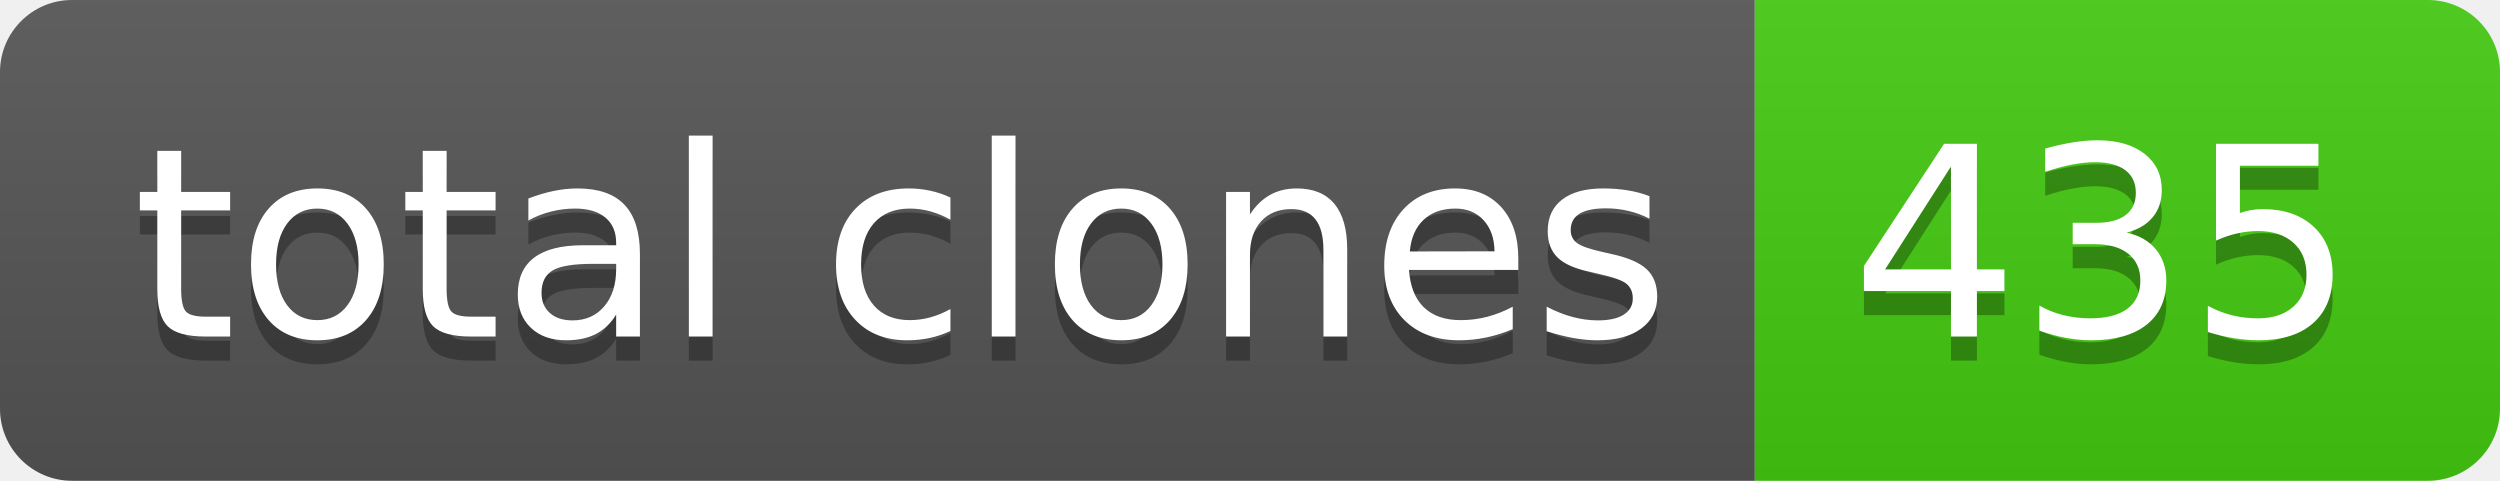
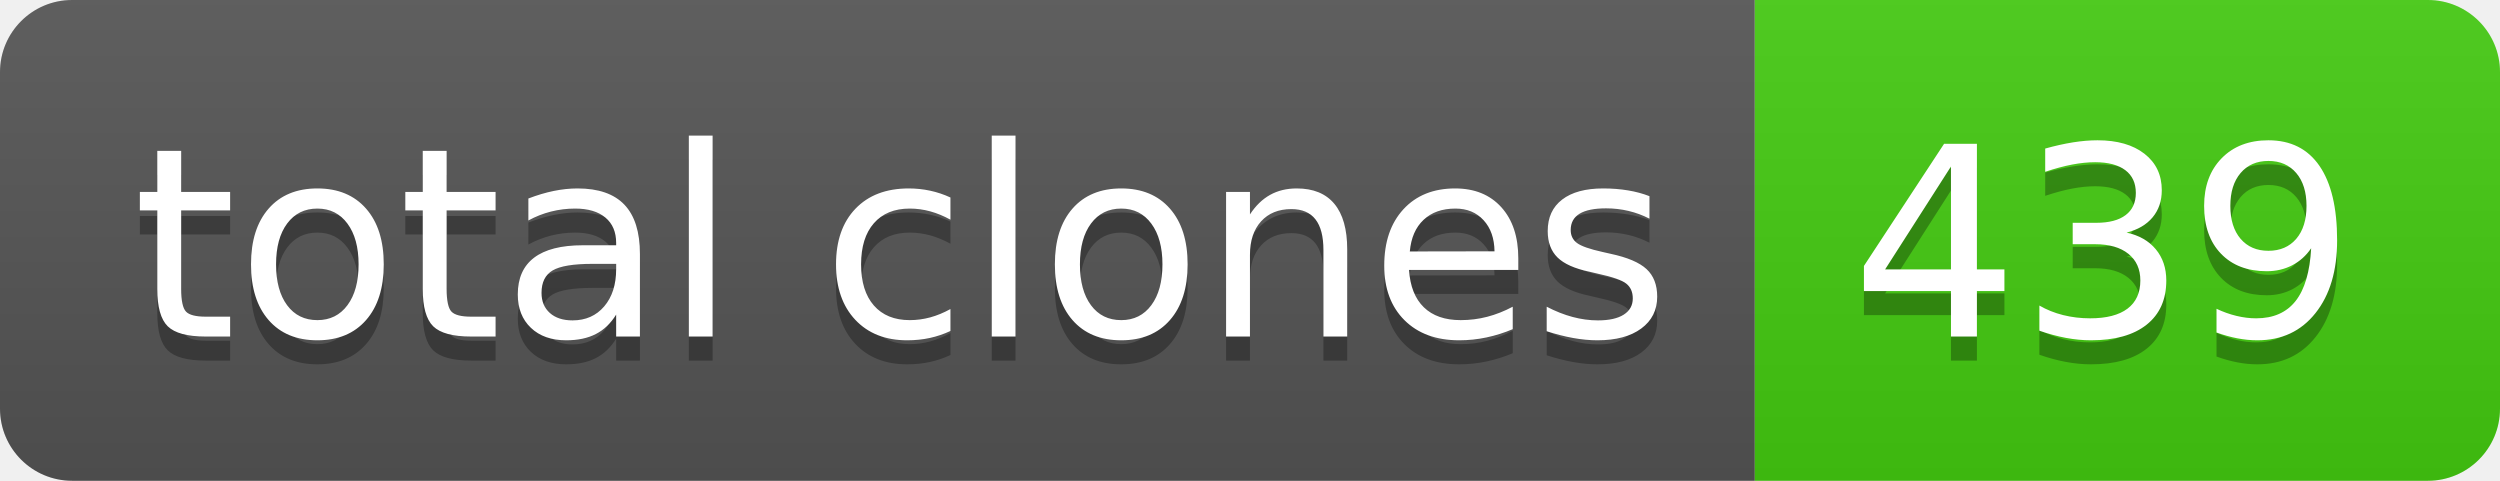
- <svg xmlns="http://www.w3.org/2000/svg" width="104" height="20" role="img" aria-label="total clones: 435">
+ <svg xmlns="http://www.w3.org/2000/svg" width="104" height="20" role="img" aria-label="total clones: 439">
  <linearGradient id="s" x2="0" y2="100%">
    <stop offset="0" stop-color="#bbb" stop-opacity=".1" />
    <stop offset="1" stop-opacity=".1" />
  </linearGradient>
  <clipPath id="r">
    <rect width="104" height="20" rx="3" fill="#fff" />
  </clipPath>
  <g clip-path="url(#r)">
    <rect width="73" height="20" fill="#555" />
    <rect x="73" width="31" height="20" fill="#4c1" />
    <rect width="104" height="20" fill="url(#s)" />
  </g>
  <g fill="#fff" text-anchor="middle" font-family="Verdana,Geneva,DejaVu Sans,sans-serif" text-rendering="geometricPrecision" font-size="110">
    <text aria-hidden="true" x="375" y="150" fill="#010101" fill-opacity=".3" transform="scale(.1)" textLength="630">total clones</text>
    <text x="375" y="140" transform="scale(.1)" fill="#fff" textLength="630">total clones</text>
-     <text aria-hidden="true" x="875" y="150" fill="#010101" fill-opacity=".3" transform="scale(.1)" textLength="210">435</text>
-     <text x="875" y="140" transform="scale(.1)" fill="#fff" textLength="210">435</text>
+     <text aria-hidden="true" x="875" y="150" fill="#010101" fill-opacity=".3" transform="scale(.1)" textLength="210">439</text>
+     <text x="875" y="140" transform="scale(.1)" fill="#fff" textLength="210">439</text>
  </g>
</svg>
